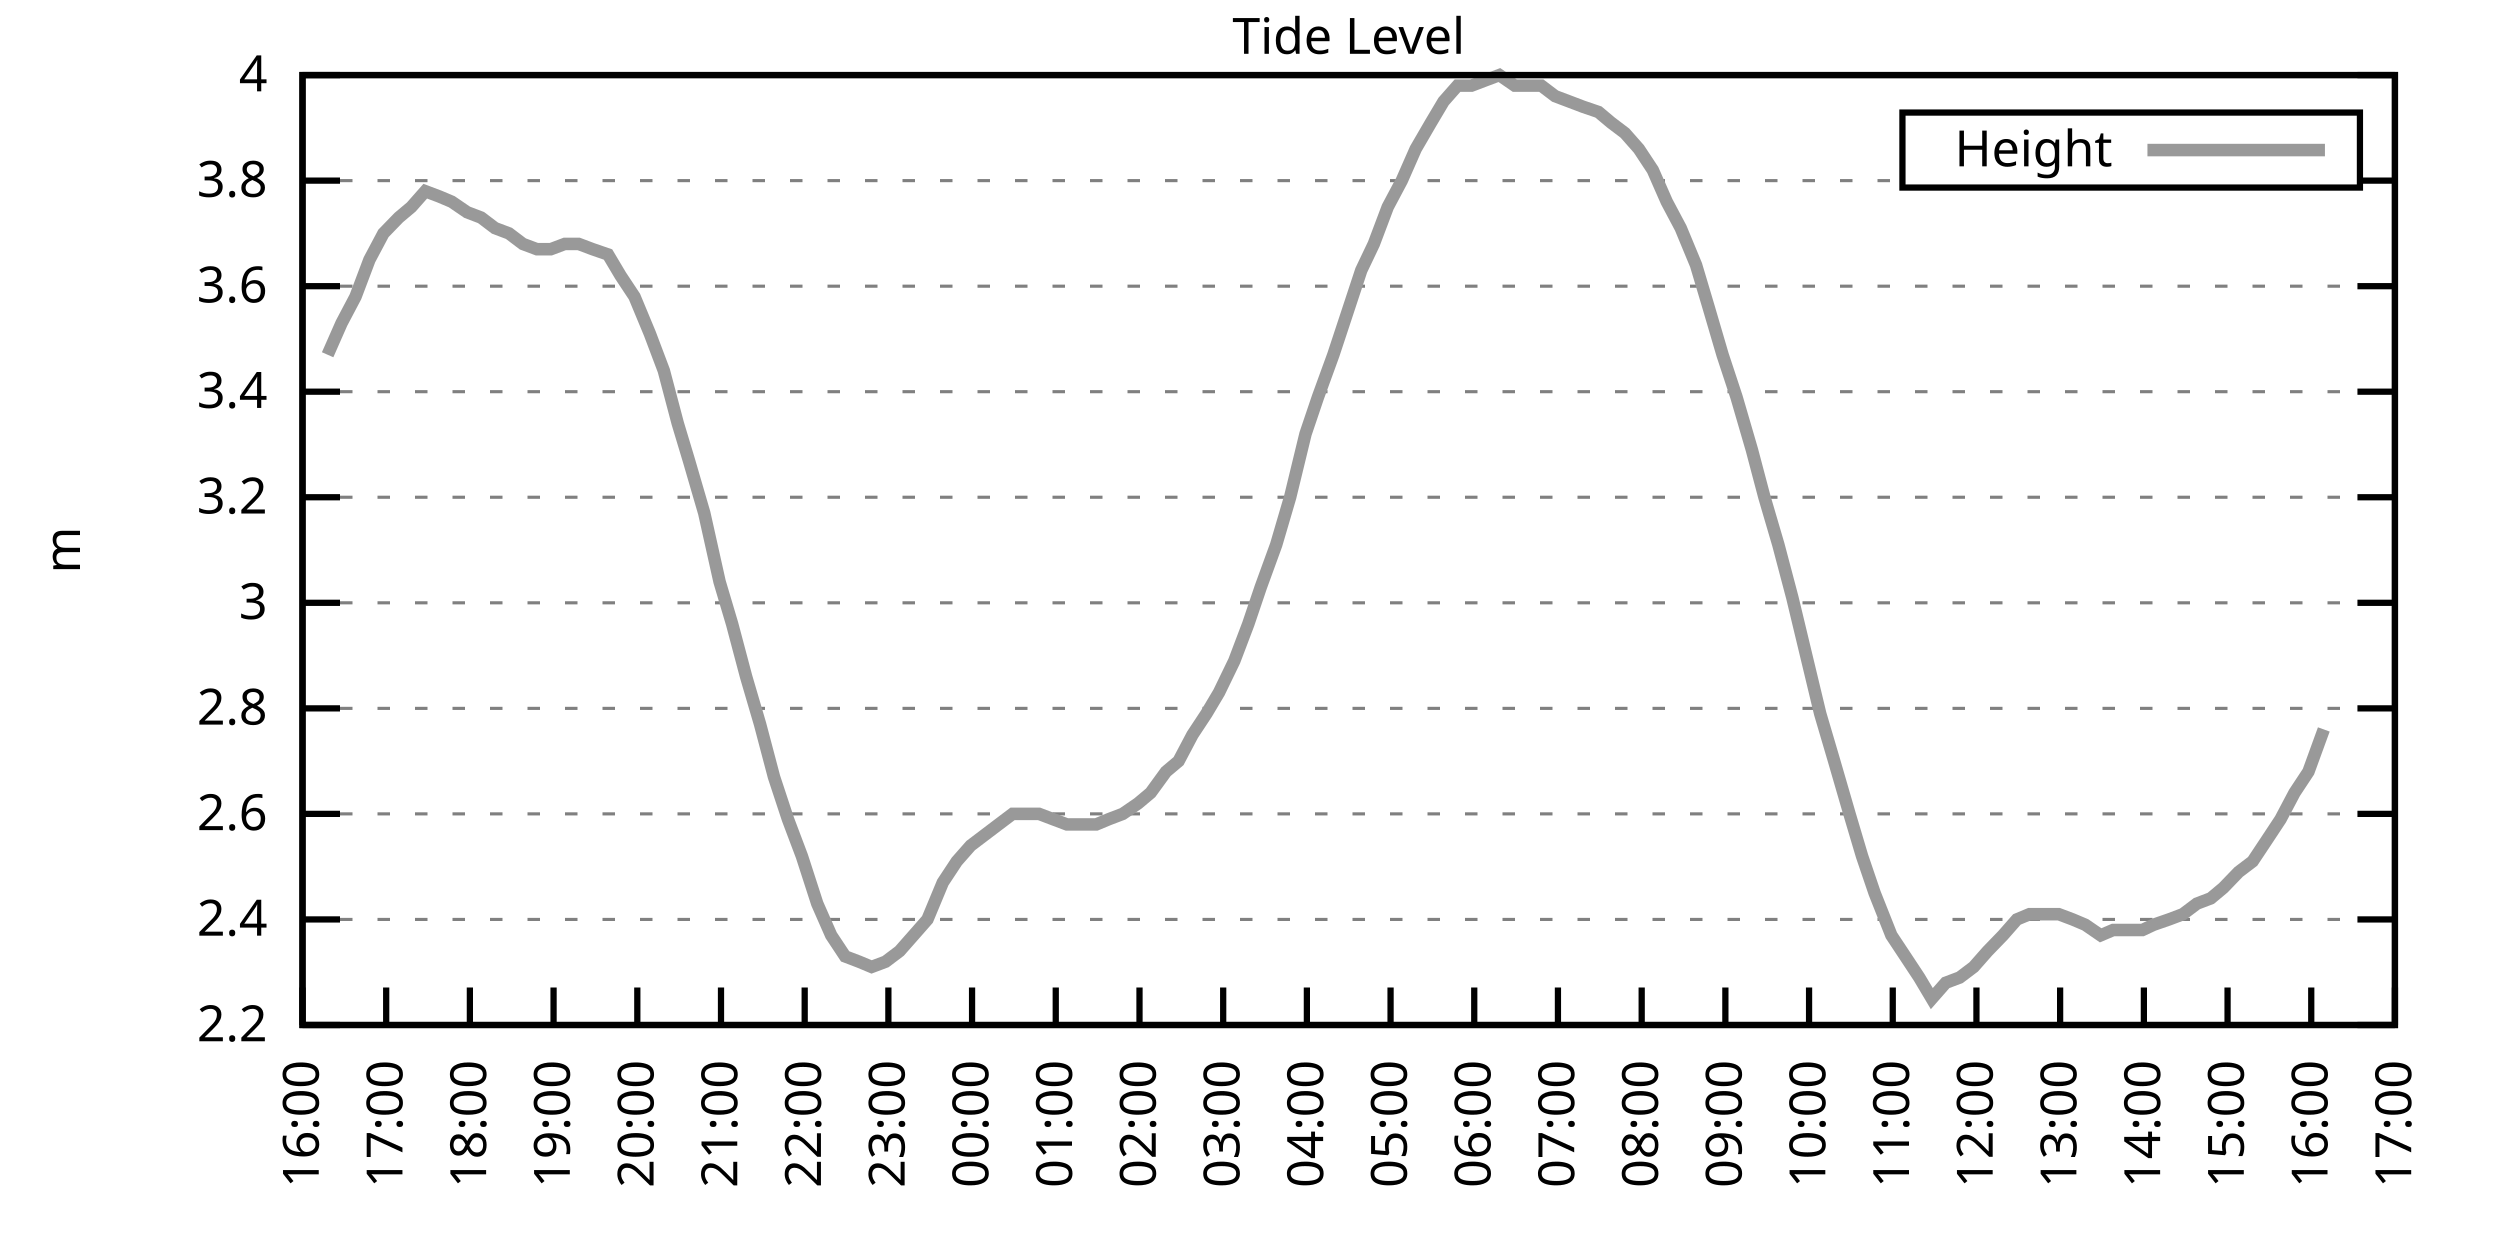
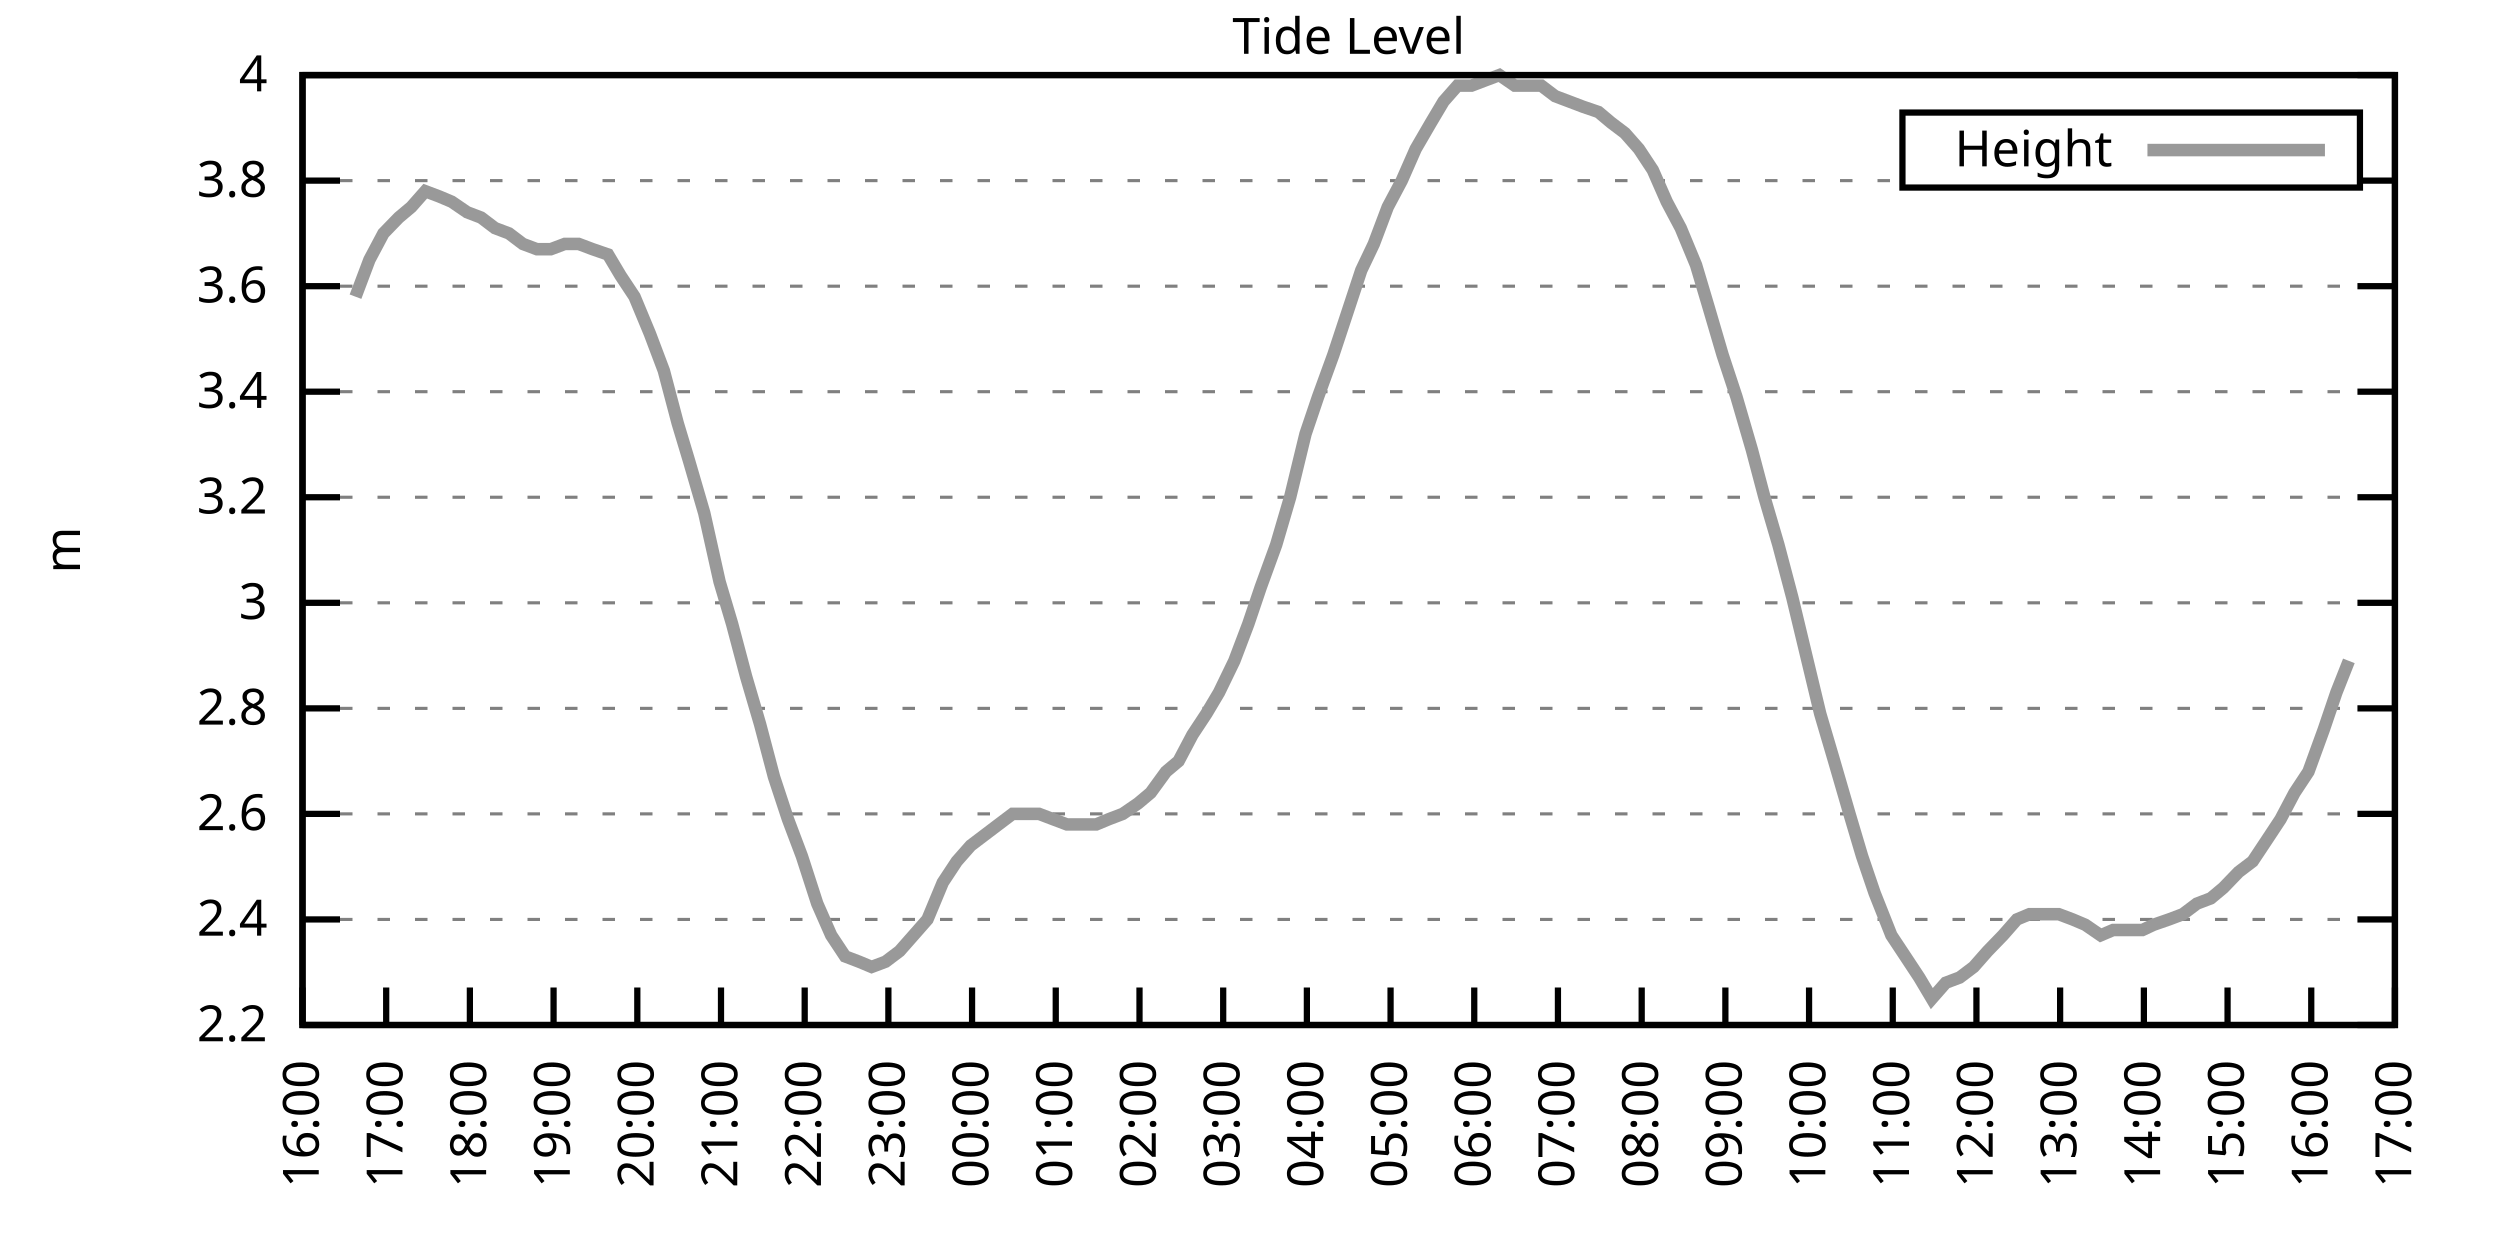
<svg xmlns="http://www.w3.org/2000/svg" xmlns:xlink="http://www.w3.org/1999/xlink" width="400" height="200" viewBox="0 0 400 200">
  <g id="gnuplot_canvas">
    <rect x="0" y="0" width="400" height="200" fill="none" />
    <defs>
      <circle id="gpDot" r="0.5" stroke-width="0.5" stroke="currentColor" />
      <path id="gpPt0" stroke-width="0.333" stroke="currentColor" d="M-1,0 h2 M0,-1 v2" />
      <path id="gpPt1" stroke-width="0.333" stroke="currentColor" d="M-1,-1 L1,1 M1,-1 L-1,1" />
      <path id="gpPt2" stroke-width="0.333" stroke="currentColor" d="M-1,0 L1,0 M0,-1 L0,1 M-1,-1 L1,1 M-1,1 L1,-1" />
      <rect id="gpPt3" stroke-width="0.333" stroke="currentColor" x="-1" y="-1" width="2" height="2" />
      <rect id="gpPt4" stroke-width="0.333" stroke="currentColor" fill="currentColor" x="-1" y="-1" width="2" height="2" />
      <circle id="gpPt5" stroke-width="0.333" stroke="currentColor" cx="0" cy="0" r="1" />
      <use xlink:href="#gpPt5" id="gpPt6" fill="currentColor" stroke="none" />
      <path id="gpPt7" stroke-width="0.333" stroke="currentColor" d="M0,-1.33 L-1.33,0.67 L1.33,0.67 z" />
      <use xlink:href="#gpPt7" id="gpPt8" fill="currentColor" stroke="none" />
      <use xlink:href="#gpPt7" id="gpPt9" stroke="currentColor" transform="rotate(180)" />
      <use xlink:href="#gpPt9" id="gpPt10" fill="currentColor" stroke="none" />
      <use xlink:href="#gpPt3" id="gpPt11" stroke="currentColor" transform="rotate(45)" />
      <use xlink:href="#gpPt11" id="gpPt12" fill="currentColor" stroke="none" />
      <path id="gpPt13" stroke-width="0.333" stroke="currentColor" d="M0,1.330 L1.265,0.411 L0.782,-1.067 L-0.782,-1.076 L-1.265,0.411 z" />
      <use xlink:href="#gpPt13" id="gpPt14" fill="currentColor" stroke="none" />
      <filter id="textbox" filterUnits="objectBoundingBox" x="0" y="0" height="1" width="1">
        <feFlood flood-color="white" flood-opacity="1" result="bgnd" />
        <feComposite in="SourceGraphic" in2="bgnd" operator="atop" />
      </filter>
      <filter id="greybox" filterUnits="objectBoundingBox" x="0" y="0" height="1" width="1">
        <feFlood flood-color="lightgrey" flood-opacity="1" result="grey" />
        <feComposite in="SourceGraphic" in2="grey" operator="atop" />
      </filter>
    </defs>
    <g fill="none" color="white" stroke="currentColor" stroke-width="1.00" stroke-linecap="butt" stroke-linejoin="miter">
</g>
    <g fill="none" color="black" stroke="currentColor" stroke-width="1.00" stroke-linecap="butt" stroke-linejoin="miter">
      <g stroke="none" shape-rendering="crispEdges">
        <polygon fill="rgb(255, 255, 255)" points="48.40,164.00 383.18,164.00 383.18,12.02 48.40,12.02 " />
      </g>
    </g>
    <g fill="none" color="black" stroke="currentColor" stroke-width="1.00" stroke-linecap="butt" stroke-linejoin="miter">
</g>
    <g fill="none" color="black" stroke="black" stroke-width="0.50" stroke-linecap="butt" stroke-linejoin="miter">
</g>
    <g fill="none" color="gray" stroke="currentColor" stroke-width="0.50" stroke-linecap="butt" stroke-linejoin="miter">
      <path stroke="gray" stroke-dasharray="2,4" class="gridline" d="M48.40,164.00 L383.19,164.00  " />
    </g>
    <g fill="none" color="gray" stroke="gray" stroke-width="1.00" stroke-linecap="butt" stroke-linejoin="miter">
</g>
    <g fill="none" color="black" stroke="currentColor" stroke-width="1.00" stroke-linecap="butt" stroke-linejoin="miter">
      <path stroke="black" d="M48.40,164.00 L54.40,164.00 M383.19,164.00 L377.19,164.00  " />
      <g transform="translate(42.80,166.60)" stroke="none" fill="black" font-family="Sans" font-size="8.00" text-anchor="end">
        <text>
          <tspan font-family="Sans"> 2.2</tspan>
        </text>
      </g>
    </g>
    <g fill="none" color="black" stroke="currentColor" stroke-width="1.00" stroke-linecap="butt" stroke-linejoin="miter">
</g>
    <g fill="none" color="black" stroke="black" stroke-width="0.50" stroke-linecap="butt" stroke-linejoin="miter">
</g>
    <g fill="none" color="gray" stroke="currentColor" stroke-width="0.50" stroke-linecap="butt" stroke-linejoin="miter">
      <path stroke="gray" stroke-dasharray="2,4" class="gridline" d="M48.40,147.11 L383.19,147.11  " />
    </g>
    <g fill="none" color="gray" stroke="gray" stroke-width="1.00" stroke-linecap="butt" stroke-linejoin="miter">
</g>
    <g fill="none" color="black" stroke="currentColor" stroke-width="1.00" stroke-linecap="butt" stroke-linejoin="miter">
      <path stroke="black" d="M48.40,147.11 L54.40,147.11 M383.19,147.11 L377.19,147.11  " />
      <g transform="translate(42.80,149.71)" stroke="none" fill="black" font-family="Sans" font-size="8.00" text-anchor="end">
        <text>
          <tspan font-family="Sans"> 2.4</tspan>
        </text>
      </g>
    </g>
    <g fill="none" color="black" stroke="currentColor" stroke-width="1.00" stroke-linecap="butt" stroke-linejoin="miter">
</g>
    <g fill="none" color="black" stroke="black" stroke-width="0.50" stroke-linecap="butt" stroke-linejoin="miter">
</g>
    <g fill="none" color="gray" stroke="currentColor" stroke-width="0.50" stroke-linecap="butt" stroke-linejoin="miter">
      <path stroke="gray" stroke-dasharray="2,4" class="gridline" d="M48.40,130.22 L383.19,130.22  " />
    </g>
    <g fill="none" color="gray" stroke="gray" stroke-width="1.00" stroke-linecap="butt" stroke-linejoin="miter">
</g>
    <g fill="none" color="black" stroke="currentColor" stroke-width="1.00" stroke-linecap="butt" stroke-linejoin="miter">
      <path stroke="black" d="M48.40,130.22 L54.40,130.22 M383.19,130.22 L377.19,130.22  " />
      <g transform="translate(42.80,132.82)" stroke="none" fill="black" font-family="Sans" font-size="8.00" text-anchor="end">
        <text>
          <tspan font-family="Sans"> 2.6</tspan>
        </text>
      </g>
    </g>
    <g fill="none" color="black" stroke="currentColor" stroke-width="1.00" stroke-linecap="butt" stroke-linejoin="miter">
</g>
    <g fill="none" color="black" stroke="black" stroke-width="0.50" stroke-linecap="butt" stroke-linejoin="miter">
</g>
    <g fill="none" color="gray" stroke="currentColor" stroke-width="0.50" stroke-linecap="butt" stroke-linejoin="miter">
      <path stroke="gray" stroke-dasharray="2,4" class="gridline" d="M48.40,113.34 L383.19,113.34  " />
    </g>
    <g fill="none" color="gray" stroke="gray" stroke-width="1.00" stroke-linecap="butt" stroke-linejoin="miter">
</g>
    <g fill="none" color="black" stroke="currentColor" stroke-width="1.00" stroke-linecap="butt" stroke-linejoin="miter">
      <path stroke="black" d="M48.40,113.34 L54.40,113.34 M383.19,113.34 L377.19,113.34  " />
      <g transform="translate(42.80,115.94)" stroke="none" fill="black" font-family="Sans" font-size="8.00" text-anchor="end">
        <text>
          <tspan font-family="Sans"> 2.8</tspan>
        </text>
      </g>
    </g>
    <g fill="none" color="black" stroke="currentColor" stroke-width="1.00" stroke-linecap="butt" stroke-linejoin="miter">
</g>
    <g fill="none" color="black" stroke="black" stroke-width="0.50" stroke-linecap="butt" stroke-linejoin="miter">
</g>
    <g fill="none" color="gray" stroke="currentColor" stroke-width="0.50" stroke-linecap="butt" stroke-linejoin="miter">
      <path stroke="gray" stroke-dasharray="2,4" class="gridline" d="M48.40,96.45 L383.19,96.45  " />
    </g>
    <g fill="none" color="gray" stroke="gray" stroke-width="1.00" stroke-linecap="butt" stroke-linejoin="miter">
</g>
    <g fill="none" color="black" stroke="currentColor" stroke-width="1.00" stroke-linecap="butt" stroke-linejoin="miter">
      <path stroke="black" d="M48.40,96.45 L54.40,96.45 M383.19,96.45 L377.19,96.45  " />
      <g transform="translate(42.80,99.05)" stroke="none" fill="black" font-family="Sans" font-size="8.00" text-anchor="end">
        <text>
          <tspan font-family="Sans"> 3</tspan>
        </text>
      </g>
    </g>
    <g fill="none" color="black" stroke="currentColor" stroke-width="1.00" stroke-linecap="butt" stroke-linejoin="miter">
</g>
    <g fill="none" color="black" stroke="black" stroke-width="0.50" stroke-linecap="butt" stroke-linejoin="miter">
</g>
    <g fill="none" color="gray" stroke="currentColor" stroke-width="0.50" stroke-linecap="butt" stroke-linejoin="miter">
      <path stroke="gray" stroke-dasharray="2,4" class="gridline" d="M48.40,79.56 L383.19,79.56  " />
    </g>
    <g fill="none" color="gray" stroke="gray" stroke-width="1.00" stroke-linecap="butt" stroke-linejoin="miter">
</g>
    <g fill="none" color="black" stroke="currentColor" stroke-width="1.00" stroke-linecap="butt" stroke-linejoin="miter">
      <path stroke="black" d="M48.40,79.56 L54.40,79.56 M383.19,79.56 L377.19,79.56  " />
      <g transform="translate(42.80,82.16)" stroke="none" fill="black" font-family="Sans" font-size="8.00" text-anchor="end">
        <text>
          <tspan font-family="Sans"> 3.2</tspan>
        </text>
      </g>
    </g>
    <g fill="none" color="black" stroke="currentColor" stroke-width="1.00" stroke-linecap="butt" stroke-linejoin="miter">
</g>
    <g fill="none" color="black" stroke="black" stroke-width="0.50" stroke-linecap="butt" stroke-linejoin="miter">
</g>
    <g fill="none" color="gray" stroke="currentColor" stroke-width="0.50" stroke-linecap="butt" stroke-linejoin="miter">
      <path stroke="gray" stroke-dasharray="2,4" class="gridline" d="M48.40,62.67 L383.19,62.67  " />
    </g>
    <g fill="none" color="gray" stroke="gray" stroke-width="1.00" stroke-linecap="butt" stroke-linejoin="miter">
</g>
    <g fill="none" color="black" stroke="currentColor" stroke-width="1.00" stroke-linecap="butt" stroke-linejoin="miter">
      <path stroke="black" d="M48.40,62.67 L54.40,62.67 M383.19,62.67 L377.19,62.67  " />
      <g transform="translate(42.80,65.27)" stroke="none" fill="black" font-family="Sans" font-size="8.00" text-anchor="end">
        <text>
          <tspan font-family="Sans"> 3.4</tspan>
        </text>
      </g>
    </g>
    <g fill="none" color="black" stroke="currentColor" stroke-width="1.00" stroke-linecap="butt" stroke-linejoin="miter">
</g>
    <g fill="none" color="black" stroke="black" stroke-width="0.50" stroke-linecap="butt" stroke-linejoin="miter">
</g>
    <g fill="none" color="gray" stroke="currentColor" stroke-width="0.50" stroke-linecap="butt" stroke-linejoin="miter">
      <path stroke="gray" stroke-dasharray="2,4" class="gridline" d="M48.40,45.79 L383.19,45.79  " />
    </g>
    <g fill="none" color="gray" stroke="gray" stroke-width="1.00" stroke-linecap="butt" stroke-linejoin="miter">
</g>
    <g fill="none" color="black" stroke="currentColor" stroke-width="1.00" stroke-linecap="butt" stroke-linejoin="miter">
      <path stroke="black" d="M48.40,45.79 L54.40,45.79 M383.19,45.79 L377.19,45.79  " />
      <g transform="translate(42.80,48.39)" stroke="none" fill="black" font-family="Sans" font-size="8.00" text-anchor="end">
        <text>
          <tspan font-family="Sans"> 3.6</tspan>
        </text>
      </g>
    </g>
    <g fill="none" color="black" stroke="currentColor" stroke-width="1.00" stroke-linecap="butt" stroke-linejoin="miter">
</g>
    <g fill="none" color="black" stroke="black" stroke-width="0.50" stroke-linecap="butt" stroke-linejoin="miter">
</g>
    <g fill="none" color="gray" stroke="currentColor" stroke-width="0.50" stroke-linecap="butt" stroke-linejoin="miter">
      <path stroke="gray" stroke-dasharray="2,4" class="gridline" d="M48.40,28.90 L304.39,28.90 M377.59,28.90 L383.19,28.90  " />
    </g>
    <g fill="none" color="gray" stroke="gray" stroke-width="1.00" stroke-linecap="butt" stroke-linejoin="miter">
</g>
    <g fill="none" color="black" stroke="currentColor" stroke-width="1.00" stroke-linecap="butt" stroke-linejoin="miter">
      <path stroke="black" d="M48.40,28.90 L54.40,28.90 M383.19,28.90 L377.19,28.90  " />
      <g transform="translate(42.80,31.50)" stroke="none" fill="black" font-family="Sans" font-size="8.00" text-anchor="end">
        <text>
          <tspan font-family="Sans"> 3.8</tspan>
        </text>
      </g>
    </g>
    <g fill="none" color="black" stroke="currentColor" stroke-width="1.00" stroke-linecap="butt" stroke-linejoin="miter">
</g>
    <g fill="none" color="black" stroke="black" stroke-width="0.50" stroke-linecap="butt" stroke-linejoin="miter">
</g>
    <g fill="none" color="gray" stroke="currentColor" stroke-width="0.50" stroke-linecap="butt" stroke-linejoin="miter">
      <path stroke="gray" stroke-dasharray="2,4" class="gridline" d="M48.40,12.01 L383.19,12.01  " />
    </g>
    <g fill="none" color="gray" stroke="gray" stroke-width="1.00" stroke-linecap="butt" stroke-linejoin="miter">
</g>
    <g fill="none" color="black" stroke="currentColor" stroke-width="1.00" stroke-linecap="butt" stroke-linejoin="miter">
      <path stroke="black" d="M48.40,12.01 L54.40,12.01 M383.19,12.01 L377.19,12.01  " />
      <g transform="translate(42.80,14.61)" stroke="none" fill="black" font-family="Sans" font-size="8.00" text-anchor="end">
        <text>
          <tspan font-family="Sans"> 4</tspan>
        </text>
      </g>
    </g>
    <g fill="none" color="black" stroke="currentColor" stroke-width="1.00" stroke-linecap="butt" stroke-linejoin="miter">
      <path stroke="black" d="M48.40,164.00 L48.40,158.00  " />
      <g transform="translate(51.00,169.60) rotate(270.00)" stroke="none" fill="black" font-family="Sans" font-size="8.00" text-anchor="end">
        <text>
          <tspan font-family="Sans">16:00</tspan>
        </text>
      </g>
    </g>
    <g fill="none" color="black" stroke="currentColor" stroke-width="1.00" stroke-linecap="butt" stroke-linejoin="miter">
      <path stroke="black" d="M61.79,164.00 L61.79,158.00  " />
      <g transform="translate(64.39,169.60) rotate(270.00)" stroke="none" fill="black" font-family="Sans" font-size="8.00" text-anchor="end">
        <text>
          <tspan font-family="Sans">17:00</tspan>
        </text>
      </g>
    </g>
    <g fill="none" color="black" stroke="currentColor" stroke-width="1.00" stroke-linecap="butt" stroke-linejoin="miter">
      <path stroke="black" d="M75.18,164.00 L75.18,158.00  " />
      <g transform="translate(77.78,169.60) rotate(270.00)" stroke="none" fill="black" font-family="Sans" font-size="8.00" text-anchor="end">
        <text>
          <tspan font-family="Sans">18:00</tspan>
        </text>
      </g>
    </g>
    <g fill="none" color="black" stroke="currentColor" stroke-width="1.00" stroke-linecap="butt" stroke-linejoin="miter">
      <path stroke="black" d="M88.57,164.00 L88.57,158.00  " />
      <g transform="translate(91.17,169.60) rotate(270.00)" stroke="none" fill="black" font-family="Sans" font-size="8.00" text-anchor="end">
        <text>
          <tspan font-family="Sans">19:00</tspan>
        </text>
      </g>
    </g>
    <g fill="none" color="black" stroke="currentColor" stroke-width="1.00" stroke-linecap="butt" stroke-linejoin="miter">
      <path stroke="black" d="M101.97,164.00 L101.97,158.00  " />
      <g transform="translate(104.57,169.60) rotate(270.00)" stroke="none" fill="black" font-family="Sans" font-size="8.00" text-anchor="end">
        <text>
          <tspan font-family="Sans">20:00</tspan>
        </text>
      </g>
    </g>
    <g fill="none" color="black" stroke="currentColor" stroke-width="1.00" stroke-linecap="butt" stroke-linejoin="miter">
      <path stroke="black" d="M115.36,164.00 L115.36,158.00  " />
      <g transform="translate(117.96,169.60) rotate(270.00)" stroke="none" fill="black" font-family="Sans" font-size="8.00" text-anchor="end">
        <text>
          <tspan font-family="Sans">21:00</tspan>
        </text>
      </g>
    </g>
    <g fill="none" color="black" stroke="currentColor" stroke-width="1.00" stroke-linecap="butt" stroke-linejoin="miter">
      <path stroke="black" d="M128.75,164.00 L128.75,158.00  " />
      <g transform="translate(131.35,169.60) rotate(270.00)" stroke="none" fill="black" font-family="Sans" font-size="8.00" text-anchor="end">
        <text>
          <tspan font-family="Sans">22:00</tspan>
        </text>
      </g>
    </g>
    <g fill="none" color="black" stroke="currentColor" stroke-width="1.00" stroke-linecap="butt" stroke-linejoin="miter">
      <path stroke="black" d="M142.14,164.00 L142.14,158.00  " />
      <g transform="translate(144.74,169.60) rotate(270.00)" stroke="none" fill="black" font-family="Sans" font-size="8.00" text-anchor="end">
        <text>
          <tspan font-family="Sans">23:00</tspan>
        </text>
      </g>
    </g>
    <g fill="none" color="black" stroke="currentColor" stroke-width="1.00" stroke-linecap="butt" stroke-linejoin="miter">
      <path stroke="black" d="M155.53,164.00 L155.53,158.00  " />
      <g transform="translate(158.13,169.60) rotate(270.00)" stroke="none" fill="black" font-family="Sans" font-size="8.00" text-anchor="end">
        <text>
          <tspan font-family="Sans">00:00</tspan>
        </text>
      </g>
    </g>
    <g fill="none" color="black" stroke="currentColor" stroke-width="1.00" stroke-linecap="butt" stroke-linejoin="miter">
      <path stroke="black" d="M168.92,164.00 L168.92,158.00  " />
      <g transform="translate(171.52,169.60) rotate(270.00)" stroke="none" fill="black" font-family="Sans" font-size="8.00" text-anchor="end">
        <text>
          <tspan font-family="Sans">01:00</tspan>
        </text>
      </g>
    </g>
    <g fill="none" color="black" stroke="currentColor" stroke-width="1.00" stroke-linecap="butt" stroke-linejoin="miter">
      <path stroke="black" d="M182.32,164.00 L182.32,158.00  " />
      <g transform="translate(184.92,169.60) rotate(270.00)" stroke="none" fill="black" font-family="Sans" font-size="8.00" text-anchor="end">
        <text>
          <tspan font-family="Sans">02:00</tspan>
        </text>
      </g>
    </g>
    <g fill="none" color="black" stroke="currentColor" stroke-width="1.00" stroke-linecap="butt" stroke-linejoin="miter">
      <path stroke="black" d="M195.71,164.00 L195.71,158.00  " />
      <g transform="translate(198.31,169.60) rotate(270.00)" stroke="none" fill="black" font-family="Sans" font-size="8.00" text-anchor="end">
        <text>
          <tspan font-family="Sans">03:00</tspan>
        </text>
      </g>
    </g>
    <g fill="none" color="black" stroke="currentColor" stroke-width="1.00" stroke-linecap="butt" stroke-linejoin="miter">
      <path stroke="black" d="M209.10,164.00 L209.10,158.00  " />
      <g transform="translate(211.70,169.60) rotate(270.00)" stroke="none" fill="black" font-family="Sans" font-size="8.00" text-anchor="end">
        <text>
          <tspan font-family="Sans">04:00</tspan>
        </text>
      </g>
    </g>
    <g fill="none" color="black" stroke="currentColor" stroke-width="1.00" stroke-linecap="butt" stroke-linejoin="miter">
      <path stroke="black" d="M222.49,164.00 L222.49,158.00  " />
      <g transform="translate(225.09,169.60) rotate(270.00)" stroke="none" fill="black" font-family="Sans" font-size="8.00" text-anchor="end">
        <text>
          <tspan font-family="Sans">05:00</tspan>
        </text>
      </g>
    </g>
    <g fill="none" color="black" stroke="currentColor" stroke-width="1.00" stroke-linecap="butt" stroke-linejoin="miter">
      <path stroke="black" d="M235.88,164.00 L235.88,158.00  " />
      <g transform="translate(238.48,169.60) rotate(270.00)" stroke="none" fill="black" font-family="Sans" font-size="8.00" text-anchor="end">
        <text>
          <tspan font-family="Sans">06:00</tspan>
        </text>
      </g>
    </g>
    <g fill="none" color="black" stroke="currentColor" stroke-width="1.00" stroke-linecap="butt" stroke-linejoin="miter">
      <path stroke="black" d="M249.27,164.00 L249.27,158.00  " />
      <g transform="translate(251.87,169.60) rotate(270.00)" stroke="none" fill="black" font-family="Sans" font-size="8.00" text-anchor="end">
        <text>
          <tspan font-family="Sans">07:00</tspan>
        </text>
      </g>
    </g>
    <g fill="none" color="black" stroke="currentColor" stroke-width="1.00" stroke-linecap="butt" stroke-linejoin="miter">
      <path stroke="black" d="M262.67,164.00 L262.67,158.00  " />
      <g transform="translate(265.27,169.60) rotate(270.00)" stroke="none" fill="black" font-family="Sans" font-size="8.00" text-anchor="end">
        <text>
          <tspan font-family="Sans">08:00</tspan>
        </text>
      </g>
    </g>
    <g fill="none" color="black" stroke="currentColor" stroke-width="1.00" stroke-linecap="butt" stroke-linejoin="miter">
      <path stroke="black" d="M276.06,164.00 L276.06,158.00  " />
      <g transform="translate(278.66,169.60) rotate(270.00)" stroke="none" fill="black" font-family="Sans" font-size="8.00" text-anchor="end">
        <text>
          <tspan font-family="Sans">09:00</tspan>
        </text>
      </g>
    </g>
    <g fill="none" color="black" stroke="currentColor" stroke-width="1.00" stroke-linecap="butt" stroke-linejoin="miter">
      <path stroke="black" d="M289.45,164.00 L289.45,158.00  " />
      <g transform="translate(292.05,169.60) rotate(270.00)" stroke="none" fill="black" font-family="Sans" font-size="8.00" text-anchor="end">
        <text>
          <tspan font-family="Sans">10:00</tspan>
        </text>
      </g>
    </g>
    <g fill="none" color="black" stroke="currentColor" stroke-width="1.00" stroke-linecap="butt" stroke-linejoin="miter">
      <path stroke="black" d="M302.84,164.00 L302.84,158.00  " />
      <g transform="translate(305.44,169.60) rotate(270.00)" stroke="none" fill="black" font-family="Sans" font-size="8.00" text-anchor="end">
        <text>
          <tspan font-family="Sans">11:00</tspan>
        </text>
      </g>
    </g>
    <g fill="none" color="black" stroke="currentColor" stroke-width="1.00" stroke-linecap="butt" stroke-linejoin="miter">
      <path stroke="black" d="M316.23,164.00 L316.23,158.00  " />
      <g transform="translate(318.83,169.60) rotate(270.00)" stroke="none" fill="black" font-family="Sans" font-size="8.00" text-anchor="end">
        <text>
          <tspan font-family="Sans">12:00</tspan>
        </text>
      </g>
    </g>
    <g fill="none" color="black" stroke="currentColor" stroke-width="1.00" stroke-linecap="butt" stroke-linejoin="miter">
      <path stroke="black" d="M329.62,164.00 L329.62,158.00  " />
      <g transform="translate(332.22,169.60) rotate(270.00)" stroke="none" fill="black" font-family="Sans" font-size="8.00" text-anchor="end">
        <text>
          <tspan font-family="Sans">13:00</tspan>
        </text>
      </g>
    </g>
    <g fill="none" color="black" stroke="currentColor" stroke-width="1.00" stroke-linecap="butt" stroke-linejoin="miter">
      <path stroke="black" d="M343.02,164.00 L343.02,158.00  " />
      <g transform="translate(345.62,169.60) rotate(270.00)" stroke="none" fill="black" font-family="Sans" font-size="8.00" text-anchor="end">
        <text>
          <tspan font-family="Sans">14:00</tspan>
        </text>
      </g>
    </g>
    <g fill="none" color="black" stroke="currentColor" stroke-width="1.00" stroke-linecap="butt" stroke-linejoin="miter">
      <path stroke="black" d="M356.41,164.00 L356.41,158.00  " />
      <g transform="translate(359.01,169.60) rotate(270.00)" stroke="none" fill="black" font-family="Sans" font-size="8.00" text-anchor="end">
        <text>
          <tspan font-family="Sans">15:00</tspan>
        </text>
      </g>
    </g>
    <g fill="none" color="black" stroke="currentColor" stroke-width="1.00" stroke-linecap="butt" stroke-linejoin="miter">
      <path stroke="black" d="M369.80,164.00 L369.80,158.00  " />
      <g transform="translate(372.40,169.60) rotate(270.00)" stroke="none" fill="black" font-family="Sans" font-size="8.00" text-anchor="end">
        <text>
          <tspan font-family="Sans">16:00</tspan>
        </text>
      </g>
    </g>
    <g fill="none" color="black" stroke="currentColor" stroke-width="1.00" stroke-linecap="butt" stroke-linejoin="miter">
      <path stroke="black" d="M383.19,164.00 L383.19,158.00  " />
      <g transform="translate(385.79,169.60) rotate(270.00)" stroke="none" fill="black" font-family="Sans" font-size="8.00" text-anchor="end">
        <text>
          <tspan font-family="Sans">17:00</tspan>
        </text>
      </g>
    </g>
    <g fill="none" color="black" stroke="currentColor" stroke-width="1.00" stroke-linecap="butt" stroke-linejoin="miter">
</g>
    <g fill="none" color="black" stroke="currentColor" stroke-width="1.00" stroke-linecap="butt" stroke-linejoin="miter">
      <path stroke="black" d="M48.40,12.01 L48.40,164.00 L383.19,164.00 L383.19,12.01 L48.40,12.01 Z  " />
    </g>
    <g fill="none" color="black" stroke="currentColor" stroke-width="1.00" stroke-linecap="butt" stroke-linejoin="miter">
</g>
    <g fill="none" color="black" stroke="currentColor" stroke-width="1.00" stroke-linecap="butt" stroke-linejoin="miter">
      <path stroke="black" d="M304.39,30.01 L304.39,18.01 L377.59,18.01 L377.59,30.01 L304.39,30.01 Z  " />
    </g>
    <g id="Tide_level_plot_1">
      <g fill="none" color="white" stroke="black" stroke-width="2.00" stroke-linecap="butt" stroke-linejoin="miter">
</g>
      <g fill="none" color="black" stroke="currentColor" stroke-width="2.00" stroke-linecap="butt" stroke-linejoin="miter">
        <g transform="translate(337.99,26.61)" stroke="none" fill="black" font-family="Sans" font-size="8.00" text-anchor="end">
          <text>
            <tspan font-family="Sans">Height</tspan>
          </text>
        </g>
      </g>
      <g fill="none" color="black" stroke="currentColor" stroke-width="2.00" stroke-linecap="butt" stroke-linejoin="miter">
-         <path stroke="rgb(153, 153, 153)" d="M343.59,24.01 L371.99,24.01 M52.42,56.76 L54.65,51.70 L56.88,47.47 L59.11,41.56 L61.35,37.34 L63.80,34.81   L65.81,33.12 L68.04,30.59 L70.27,31.43 L72.28,32.28 L74.74,33.96 L76.97,34.81 L79.20,36.50 L81.43,37.34   L83.66,39.03 L85.90,39.87 L88.13,39.87 L90.36,39.03 L92.59,39.03 L94.82,39.87 L97.28,40.72 L99.29,44.10   L101.52,47.47 L103.98,53.39 L106.21,59.30 L108.44,67.74 L110.22,73.65 L112.68,82.09 L115.13,93.07 L117.14,99.83   L119.38,108.27 L121.61,115.87 L123.84,124.31 L126.07,131.07 L128.30,136.98 L130.76,144.58 L132.99,149.65 L135.22,153.02   L137.45,153.87 L139.46,154.71 L141.69,153.87 L143.93,152.18 L146.16,149.65 L148.39,147.11 L150.85,141.20 L153.08,137.82   L155.31,135.29 L157.54,133.60 L159.77,131.91 L162.01,130.22 L164.24,130.22 L166.25,130.22 L168.48,131.07 L170.71,131.91   L172.72,131.91 L175.40,131.91 L177.41,131.07 L179.64,130.22 L182.09,128.54 L184.10,126.85 L186.56,123.47 L188.57,121.78   L190.80,117.56 L193.03,114.18 L195.04,110.80 L197.49,105.74 L199.73,99.83 L201.73,93.92 L204.19,87.16 L206.42,79.56   L208.88,69.43 L210.88,63.52 L213.34,56.76 L215.57,50.01 L217.80,43.25 L219.81,39.03 L222.04,33.12 L224.28,28.90   L226.51,23.83 L228.96,19.61 L230.97,16.23 L233.20,13.70 L235.44,13.70 L237.67,12.85 L239.90,12.01 L242.36,13.70   L244.36,13.70 L246.60,13.70 L248.83,15.39 L251.06,16.23 L253.29,17.08 L255.75,17.92 L257.76,19.61 L259.99,21.30   L262.22,23.83 L264.45,27.21 L266.68,32.28 L268.92,36.50 L271.37,42.41 L273.38,49.16 L275.61,56.76 L277.84,63.52   L280.30,71.96 L282.31,79.56 L284.54,87.16 L286.77,95.60 L289.00,104.89 L291.23,114.18 L293.47,121.78 L295.92,130.22   L297.93,136.98 L299.94,142.89 L302.62,149.65 L304.85,153.02 L307.08,156.40 L309.09,159.78 L311.32,157.24 L313.55,156.40   L315.79,154.71 L318.02,152.18 L320.47,149.65 L322.70,147.11 L324.71,146.27 L326.72,146.27 L329.40,146.27 L331.63,147.11   L333.64,147.96 L336.10,149.65 L338.10,148.80 L340.34,148.80 L342.79,148.80 L344.58,147.96 L347.03,147.11 L349.26,146.27   L351.50,144.58 L353.73,143.73 L355.74,142.05 L358.19,139.51 L360.42,137.82 L362.66,134.45 L364.89,131.07 L367.12,126.85   L369.35,123.47 L371.81,116.71  " />
+         <path stroke="rgb(153, 153, 153)" d="M343.59,24.01 L371.99,24.01 M56.88,47.47 L59.11,41.56 L61.35,37.34 L63.80,34.81 L65.81,33.12 L68.04,30.59   L70.27,31.43 L72.28,32.28 L74.74,33.96 L76.97,34.81 L79.20,36.50 L81.43,37.34 L83.66,39.03 L85.90,39.87   L88.13,39.87 L90.36,39.03 L92.59,39.03 L94.82,39.87 L97.28,40.72 L99.29,44.10 L101.52,47.47 L103.98,53.39   L106.21,59.30 L108.44,67.74 L110.22,73.65 L112.68,82.09 L115.13,93.07 L117.14,99.83 L119.38,108.27 L121.61,115.87   L123.84,124.31 L126.07,131.07 L128.30,136.98 L130.76,144.58 L132.99,149.65 L135.22,153.02 L137.45,153.87 L139.46,154.71   L141.69,153.87 L143.93,152.18 L146.16,149.65 L148.39,147.11 L150.85,141.20 L153.08,137.82 L155.31,135.29 L157.54,133.60   L159.77,131.91 L162.01,130.22 L164.24,130.22 L166.25,130.22 L168.48,131.07 L170.71,131.91 L172.72,131.91 L175.40,131.91   L177.41,131.07 L179.64,130.22 L182.09,128.54 L184.10,126.85 L186.56,123.47 L188.57,121.78 L190.80,117.56 L193.03,114.18   L195.04,110.80 L197.49,105.74 L199.73,99.83 L201.73,93.92 L204.19,87.16 L206.42,79.56 L208.88,69.43 L210.88,63.52   L213.34,56.76 L215.57,50.01 L217.80,43.25 L219.81,39.03 L222.04,33.12 L224.28,28.90 L226.51,23.83 L228.96,19.61   L230.97,16.23 L233.20,13.70 L235.44,13.70 L237.67,12.85 L239.90,12.01 L242.36,13.70 L244.36,13.70 L246.60,13.70   L248.83,15.39 L251.06,16.23 L253.29,17.08 L255.75,17.92 L257.76,19.61 L259.99,21.30 L262.22,23.83 L264.45,27.21   L266.68,32.28 L268.92,36.50 L271.37,42.41 L273.38,49.16 L275.61,56.76 L277.84,63.52 L280.30,71.96 L282.31,79.56   L284.54,87.16 L286.77,95.60 L289.00,104.89 L291.23,114.18 L293.47,121.78 L295.92,130.22 L297.93,136.98 L299.94,142.89   L302.62,149.65 L304.85,153.02 L307.08,156.40 L309.09,159.78 L311.32,157.24 L313.55,156.40 L315.79,154.71 L318.02,152.18   L320.47,149.65 L322.70,147.11 L324.71,146.27 L326.72,146.27 L329.40,146.27 L331.63,147.11 L333.64,147.96 L336.10,149.65   L338.10,148.80 L340.34,148.80 L342.79,148.80 L344.58,147.96 L347.03,147.11 L349.26,146.27 L351.50,144.58 L353.73,143.73   L355.74,142.05 L358.19,139.51 L360.42,137.82 L362.66,134.45 L364.89,131.07 L367.12,126.85 L369.35,123.47 L371.81,116.71   L373.82,110.80 L375.82,105.74  " />
      </g>
    </g>
    <g fill="none" color="black" stroke="currentColor" stroke-width="2.00" stroke-linecap="butt" stroke-linejoin="miter">
</g>
    <g fill="none" color="black" stroke="black" stroke-width="1.00" stroke-linecap="butt" stroke-linejoin="miter">
</g>
    <g fill="none" color="black" stroke="currentColor" stroke-width="1.00" stroke-linecap="butt" stroke-linejoin="miter">
      <path stroke="black" d="M48.40,12.01 L48.40,164.00 L383.19,164.00 L383.19,12.01 L48.40,12.01 Z  " />
      <g transform="translate(12.80,88.01) rotate(270.00)" stroke="none" fill="black" font-family="Sans" font-size="8.00" text-anchor="middle">
        <text>
          <tspan font-family="Sans">m</tspan>
        </text>
      </g>
    </g>
    <g fill="none" color="black" stroke="currentColor" stroke-width="1.00" stroke-linecap="butt" stroke-linejoin="miter">
</g>
    <g fill="none" color="black" stroke="currentColor" stroke-width="1.00" stroke-linecap="butt" stroke-linejoin="miter">
      <g transform="translate(215.79,8.61)" stroke="none" fill="black" font-family="Sans" font-size="8.00" text-anchor="middle">
        <text>
          <tspan font-family="Sans">Tide Level</tspan>
        </text>
      </g>
    </g>
    <g fill="none" color="black" stroke="currentColor" stroke-width="1.00" stroke-linecap="butt" stroke-linejoin="miter">
</g>
  </g>
</svg>
